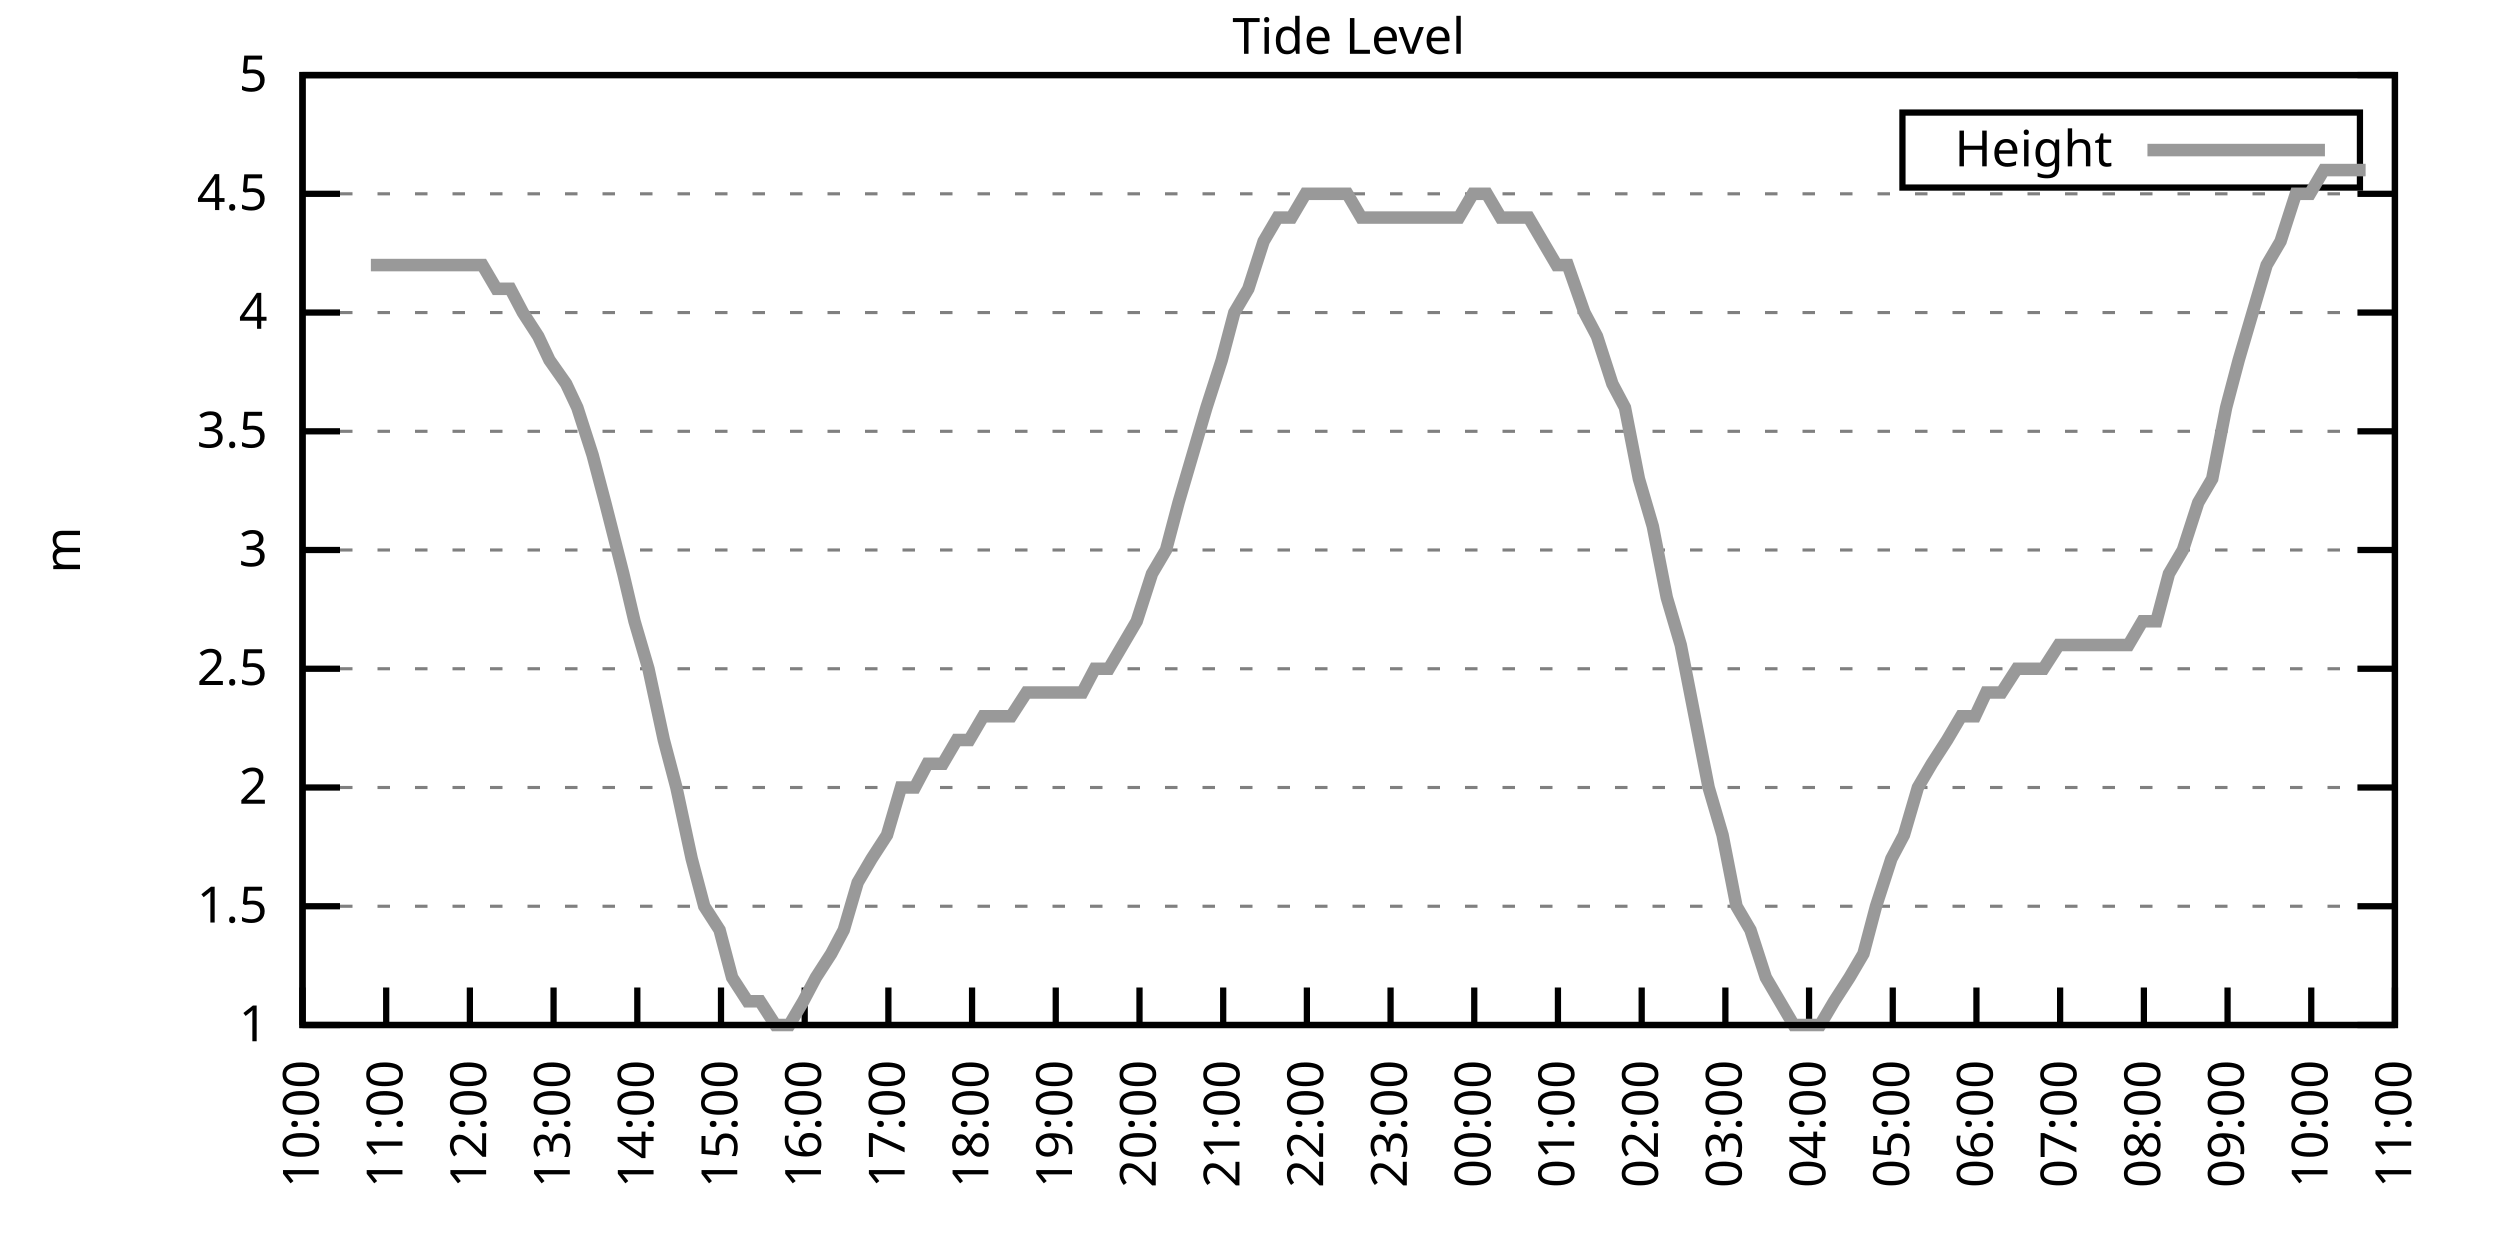
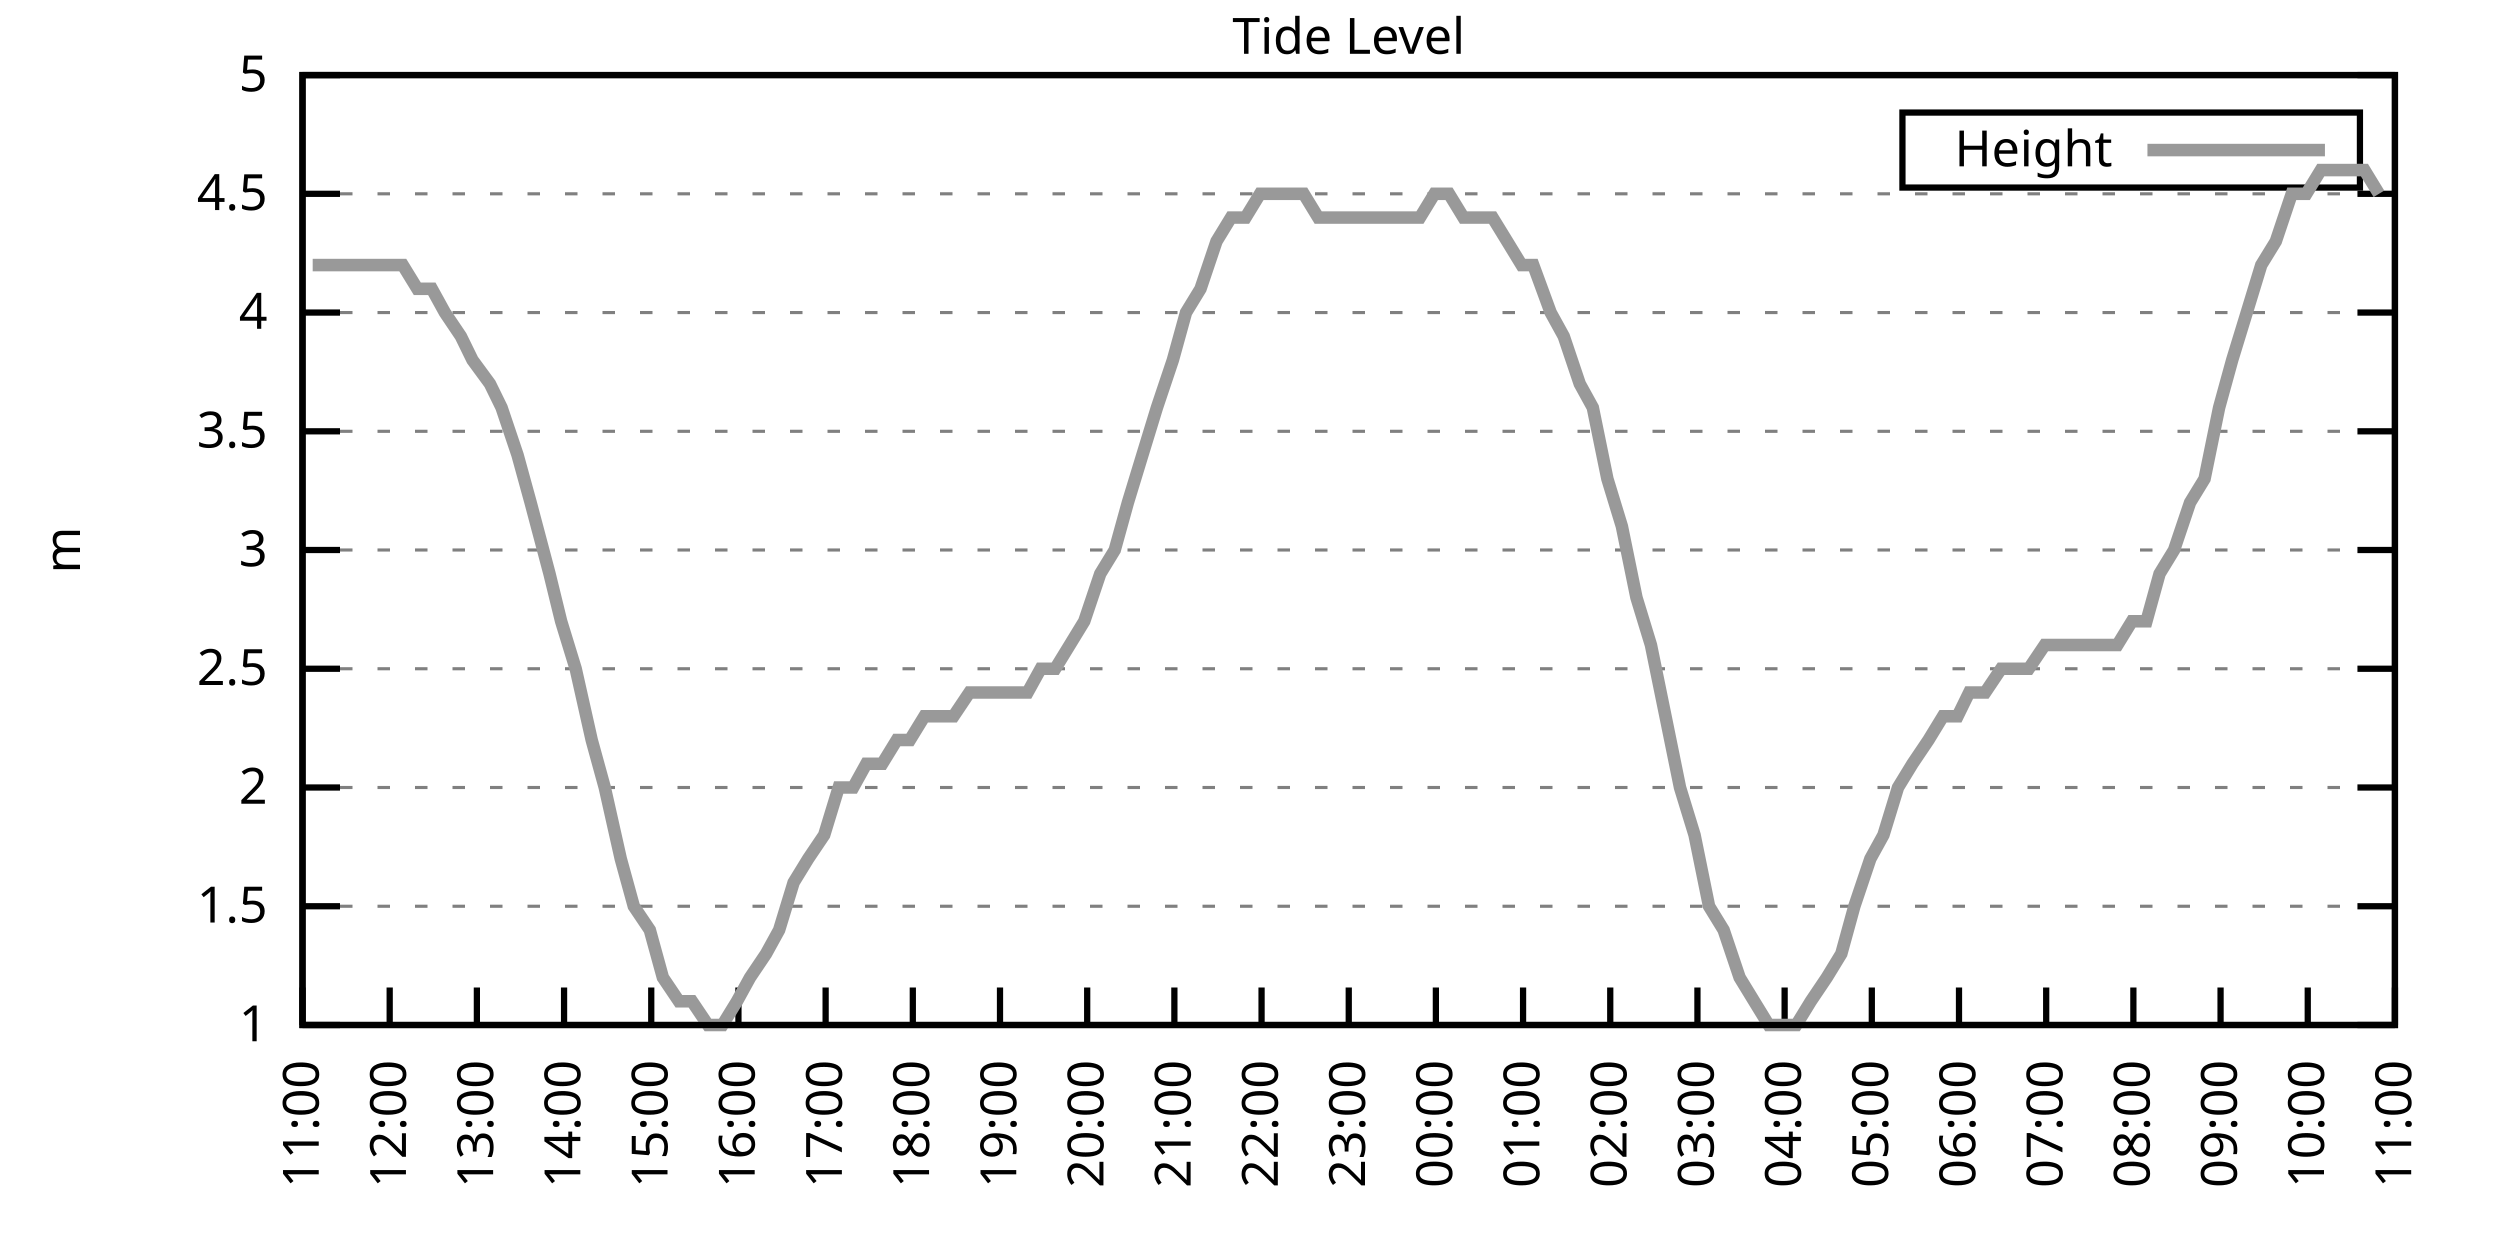
<svg xmlns="http://www.w3.org/2000/svg" xmlns:xlink="http://www.w3.org/1999/xlink" width="400" height="200" viewBox="0 0 400 200">
  <g id="gnuplot_canvas">
    <rect x="0" y="0" width="400" height="200" fill="none" />
    <defs>
      <circle id="gpDot" r="0.5" stroke-width="0.5" stroke="currentColor" />
      <path id="gpPt0" stroke-width="0.333" stroke="currentColor" d="M-1,0 h2 M0,-1 v2" />
      <path id="gpPt1" stroke-width="0.333" stroke="currentColor" d="M-1,-1 L1,1 M1,-1 L-1,1" />
      <path id="gpPt2" stroke-width="0.333" stroke="currentColor" d="M-1,0 L1,0 M0,-1 L0,1 M-1,-1 L1,1 M-1,1 L1,-1" />
      <rect id="gpPt3" stroke-width="0.333" stroke="currentColor" x="-1" y="-1" width="2" height="2" />
      <rect id="gpPt4" stroke-width="0.333" stroke="currentColor" fill="currentColor" x="-1" y="-1" width="2" height="2" />
      <circle id="gpPt5" stroke-width="0.333" stroke="currentColor" cx="0" cy="0" r="1" />
      <use xlink:href="#gpPt5" id="gpPt6" fill="currentColor" stroke="none" />
      <path id="gpPt7" stroke-width="0.333" stroke="currentColor" d="M0,-1.33 L-1.33,0.67 L1.33,0.67 z" />
      <use xlink:href="#gpPt7" id="gpPt8" fill="currentColor" stroke="none" />
      <use xlink:href="#gpPt7" id="gpPt9" stroke="currentColor" transform="rotate(180)" />
      <use xlink:href="#gpPt9" id="gpPt10" fill="currentColor" stroke="none" />
      <use xlink:href="#gpPt3" id="gpPt11" stroke="currentColor" transform="rotate(45)" />
      <use xlink:href="#gpPt11" id="gpPt12" fill="currentColor" stroke="none" />
      <path id="gpPt13" stroke-width="0.333" stroke="currentColor" d="M0,1.330 L1.265,0.411 L0.782,-1.067 L-0.782,-1.076 L-1.265,0.411 z" />
      <use xlink:href="#gpPt13" id="gpPt14" fill="currentColor" stroke="none" />
      <filter id="textbox" filterUnits="objectBoundingBox" x="0" y="0" height="1" width="1">
        <feFlood flood-color="white" flood-opacity="1" result="bgnd" />
        <feComposite in="SourceGraphic" in2="bgnd" operator="atop" />
      </filter>
      <filter id="greybox" filterUnits="objectBoundingBox" x="0" y="0" height="1" width="1">
        <feFlood flood-color="lightgrey" flood-opacity="1" result="grey" />
        <feComposite in="SourceGraphic" in2="grey" operator="atop" />
      </filter>
    </defs>
    <g fill="none" color="white" stroke="currentColor" stroke-width="1.00" stroke-linecap="butt" stroke-linejoin="miter">
</g>
    <g fill="none" color="black" stroke="currentColor" stroke-width="1.00" stroke-linecap="butt" stroke-linejoin="miter">
      <g stroke="none" shape-rendering="crispEdges">
        <polygon fill="rgb(255, 255, 255)" points="48.40,164.00 383.18,164.00 383.18,12.02 48.40,12.02 " />
      </g>
    </g>
    <g fill="none" color="black" stroke="currentColor" stroke-width="1.00" stroke-linecap="butt" stroke-linejoin="miter">
</g>
    <g fill="none" color="black" stroke="black" stroke-width="0.50" stroke-linecap="butt" stroke-linejoin="miter">
</g>
    <g fill="none" color="gray" stroke="currentColor" stroke-width="0.50" stroke-linecap="butt" stroke-linejoin="miter">
      <path stroke="gray" stroke-dasharray="2,4" class="gridline" d="M48.40,164.00 L383.19,164.00  " />
    </g>
    <g fill="none" color="gray" stroke="gray" stroke-width="1.00" stroke-linecap="butt" stroke-linejoin="miter">
</g>
    <g fill="none" color="black" stroke="currentColor" stroke-width="1.00" stroke-linecap="butt" stroke-linejoin="miter">
      <path stroke="black" d="M48.40,164.00 L54.40,164.00 M383.19,164.00 L377.19,164.00  " />
      <g transform="translate(42.80,166.60)" stroke="none" fill="black" font-family="Sans" font-size="8.00" text-anchor="end">
        <text>
          <tspan font-family="Sans"> 1</tspan>
        </text>
      </g>
    </g>
    <g fill="none" color="black" stroke="currentColor" stroke-width="1.00" stroke-linecap="butt" stroke-linejoin="miter">
</g>
    <g fill="none" color="black" stroke="black" stroke-width="0.50" stroke-linecap="butt" stroke-linejoin="miter">
</g>
    <g fill="none" color="gray" stroke="currentColor" stroke-width="0.50" stroke-linecap="butt" stroke-linejoin="miter">
      <path stroke="gray" stroke-dasharray="2,4" class="gridline" d="M48.40,145.00 L383.19,145.00  " />
    </g>
    <g fill="none" color="gray" stroke="gray" stroke-width="1.00" stroke-linecap="butt" stroke-linejoin="miter">
</g>
    <g fill="none" color="black" stroke="currentColor" stroke-width="1.00" stroke-linecap="butt" stroke-linejoin="miter">
      <path stroke="black" d="M48.40,145.00 L54.40,145.00 M383.19,145.00 L377.19,145.00  " />
      <g transform="translate(42.80,147.60)" stroke="none" fill="black" font-family="Sans" font-size="8.00" text-anchor="end">
        <text>
          <tspan font-family="Sans"> 1.5</tspan>
        </text>
      </g>
    </g>
    <g fill="none" color="black" stroke="currentColor" stroke-width="1.00" stroke-linecap="butt" stroke-linejoin="miter">
</g>
    <g fill="none" color="black" stroke="black" stroke-width="0.50" stroke-linecap="butt" stroke-linejoin="miter">
</g>
    <g fill="none" color="gray" stroke="currentColor" stroke-width="0.50" stroke-linecap="butt" stroke-linejoin="miter">
      <path stroke="gray" stroke-dasharray="2,4" class="gridline" d="M48.40,126.00 L383.19,126.00  " />
    </g>
    <g fill="none" color="gray" stroke="gray" stroke-width="1.00" stroke-linecap="butt" stroke-linejoin="miter">
</g>
    <g fill="none" color="black" stroke="currentColor" stroke-width="1.00" stroke-linecap="butt" stroke-linejoin="miter">
      <path stroke="black" d="M48.40,126.00 L54.40,126.00 M383.19,126.00 L377.19,126.00  " />
      <g transform="translate(42.80,128.60)" stroke="none" fill="black" font-family="Sans" font-size="8.00" text-anchor="end">
        <text>
          <tspan font-family="Sans"> 2</tspan>
        </text>
      </g>
    </g>
    <g fill="none" color="black" stroke="currentColor" stroke-width="1.00" stroke-linecap="butt" stroke-linejoin="miter">
</g>
    <g fill="none" color="black" stroke="black" stroke-width="0.50" stroke-linecap="butt" stroke-linejoin="miter">
</g>
    <g fill="none" color="gray" stroke="currentColor" stroke-width="0.50" stroke-linecap="butt" stroke-linejoin="miter">
      <path stroke="gray" stroke-dasharray="2,4" class="gridline" d="M48.40,107.00 L383.19,107.00  " />
    </g>
    <g fill="none" color="gray" stroke="gray" stroke-width="1.00" stroke-linecap="butt" stroke-linejoin="miter">
</g>
    <g fill="none" color="black" stroke="currentColor" stroke-width="1.00" stroke-linecap="butt" stroke-linejoin="miter">
      <path stroke="black" d="M48.40,107.00 L54.40,107.00 M383.19,107.00 L377.19,107.00  " />
      <g transform="translate(42.80,109.60)" stroke="none" fill="black" font-family="Sans" font-size="8.00" text-anchor="end">
        <text>
          <tspan font-family="Sans"> 2.5</tspan>
        </text>
      </g>
    </g>
    <g fill="none" color="black" stroke="currentColor" stroke-width="1.00" stroke-linecap="butt" stroke-linejoin="miter">
</g>
    <g fill="none" color="black" stroke="black" stroke-width="0.50" stroke-linecap="butt" stroke-linejoin="miter">
</g>
    <g fill="none" color="gray" stroke="currentColor" stroke-width="0.50" stroke-linecap="butt" stroke-linejoin="miter">
      <path stroke="gray" stroke-dasharray="2,4" class="gridline" d="M48.40,88.00 L383.19,88.00  " />
    </g>
    <g fill="none" color="gray" stroke="gray" stroke-width="1.00" stroke-linecap="butt" stroke-linejoin="miter">
</g>
    <g fill="none" color="black" stroke="currentColor" stroke-width="1.00" stroke-linecap="butt" stroke-linejoin="miter">
      <path stroke="black" d="M48.40,88.00 L54.40,88.00 M383.19,88.00 L377.19,88.00  " />
      <g transform="translate(42.80,90.60)" stroke="none" fill="black" font-family="Sans" font-size="8.00" text-anchor="end">
        <text>
          <tspan font-family="Sans"> 3</tspan>
        </text>
      </g>
    </g>
    <g fill="none" color="black" stroke="currentColor" stroke-width="1.00" stroke-linecap="butt" stroke-linejoin="miter">
</g>
    <g fill="none" color="black" stroke="black" stroke-width="0.50" stroke-linecap="butt" stroke-linejoin="miter">
</g>
    <g fill="none" color="gray" stroke="currentColor" stroke-width="0.50" stroke-linecap="butt" stroke-linejoin="miter">
      <path stroke="gray" stroke-dasharray="2,4" class="gridline" d="M48.40,69.01 L383.19,69.01  " />
    </g>
    <g fill="none" color="gray" stroke="gray" stroke-width="1.00" stroke-linecap="butt" stroke-linejoin="miter">
</g>
    <g fill="none" color="black" stroke="currentColor" stroke-width="1.00" stroke-linecap="butt" stroke-linejoin="miter">
      <path stroke="black" d="M48.40,69.01 L54.40,69.01 M383.19,69.01 L377.19,69.01  " />
      <g transform="translate(42.80,71.61)" stroke="none" fill="black" font-family="Sans" font-size="8.00" text-anchor="end">
        <text>
          <tspan font-family="Sans"> 3.5</tspan>
        </text>
      </g>
    </g>
    <g fill="none" color="black" stroke="currentColor" stroke-width="1.00" stroke-linecap="butt" stroke-linejoin="miter">
</g>
    <g fill="none" color="black" stroke="black" stroke-width="0.50" stroke-linecap="butt" stroke-linejoin="miter">
</g>
    <g fill="none" color="gray" stroke="currentColor" stroke-width="0.50" stroke-linecap="butt" stroke-linejoin="miter">
      <path stroke="gray" stroke-dasharray="2,4" class="gridline" d="M48.40,50.01 L383.19,50.01  " />
    </g>
    <g fill="none" color="gray" stroke="gray" stroke-width="1.00" stroke-linecap="butt" stroke-linejoin="miter">
</g>
    <g fill="none" color="black" stroke="currentColor" stroke-width="1.00" stroke-linecap="butt" stroke-linejoin="miter">
      <path stroke="black" d="M48.40,50.01 L54.40,50.01 M383.19,50.01 L377.19,50.01  " />
      <g transform="translate(42.80,52.61)" stroke="none" fill="black" font-family="Sans" font-size="8.00" text-anchor="end">
        <text>
          <tspan font-family="Sans"> 4</tspan>
        </text>
      </g>
    </g>
    <g fill="none" color="black" stroke="currentColor" stroke-width="1.00" stroke-linecap="butt" stroke-linejoin="miter">
</g>
    <g fill="none" color="black" stroke="black" stroke-width="0.50" stroke-linecap="butt" stroke-linejoin="miter">
</g>
    <g fill="none" color="gray" stroke="currentColor" stroke-width="0.50" stroke-linecap="butt" stroke-linejoin="miter">
      <path stroke="gray" stroke-dasharray="2,4" class="gridline" d="M48.40,31.01 L383.19,31.01  " />
    </g>
    <g fill="none" color="gray" stroke="gray" stroke-width="1.00" stroke-linecap="butt" stroke-linejoin="miter">
</g>
    <g fill="none" color="black" stroke="currentColor" stroke-width="1.00" stroke-linecap="butt" stroke-linejoin="miter">
      <path stroke="black" d="M48.40,31.01 L54.40,31.01 M383.19,31.01 L377.19,31.01  " />
      <g transform="translate(42.80,33.61)" stroke="none" fill="black" font-family="Sans" font-size="8.00" text-anchor="end">
        <text>
          <tspan font-family="Sans"> 4.5</tspan>
        </text>
      </g>
    </g>
    <g fill="none" color="black" stroke="currentColor" stroke-width="1.00" stroke-linecap="butt" stroke-linejoin="miter">
</g>
    <g fill="none" color="black" stroke="black" stroke-width="0.50" stroke-linecap="butt" stroke-linejoin="miter">
</g>
    <g fill="none" color="gray" stroke="currentColor" stroke-width="0.50" stroke-linecap="butt" stroke-linejoin="miter">
      <path stroke="gray" stroke-dasharray="2,4" class="gridline" d="M48.40,12.01 L383.19,12.01  " />
    </g>
    <g fill="none" color="gray" stroke="gray" stroke-width="1.00" stroke-linecap="butt" stroke-linejoin="miter">
</g>
    <g fill="none" color="black" stroke="currentColor" stroke-width="1.00" stroke-linecap="butt" stroke-linejoin="miter">
      <path stroke="black" d="M48.40,12.01 L54.40,12.01 M383.19,12.01 L377.19,12.01  " />
      <g transform="translate(42.80,14.61)" stroke="none" fill="black" font-family="Sans" font-size="8.00" text-anchor="end">
        <text>
          <tspan font-family="Sans"> 5</tspan>
        </text>
      </g>
    </g>
    <g fill="none" color="black" stroke="currentColor" stroke-width="1.00" stroke-linecap="butt" stroke-linejoin="miter">
      <path stroke="black" d="M48.40,164.00 L48.40,158.00  " />
      <g transform="translate(51.00,169.60) rotate(270.00)" stroke="none" fill="black" font-family="Sans" font-size="8.00" text-anchor="end">
        <text>
-           <tspan font-family="Sans">10:00</tspan>
-         </text>
-       </g>
-     </g>
-     <g fill="none" color="black" stroke="currentColor" stroke-width="1.00" stroke-linecap="butt" stroke-linejoin="miter">
-       <path stroke="black" d="M61.79,164.00 L61.79,158.00  " />
-       <g transform="translate(64.39,169.60) rotate(270.00)" stroke="none" fill="black" font-family="Sans" font-size="8.00" text-anchor="end">
-         <text>
          <tspan font-family="Sans">11:00</tspan>
        </text>
      </g>
    </g>
    <g fill="none" color="black" stroke="currentColor" stroke-width="1.00" stroke-linecap="butt" stroke-linejoin="miter">
-       <path stroke="black" d="M75.18,164.00 L75.18,158.00  " />
-       <g transform="translate(77.78,169.60) rotate(270.00)" stroke="none" fill="black" font-family="Sans" font-size="8.00" text-anchor="end">
+       <path stroke="black" d="M62.35,164.00 L62.35,158.00  " />
+       <g transform="translate(64.95,169.60) rotate(270.00)" stroke="none" fill="black" font-family="Sans" font-size="8.00" text-anchor="end">
        <text>
          <tspan font-family="Sans">12:00</tspan>
        </text>
      </g>
    </g>
    <g fill="none" color="black" stroke="currentColor" stroke-width="1.00" stroke-linecap="butt" stroke-linejoin="miter">
-       <path stroke="black" d="M88.57,164.00 L88.57,158.00  " />
-       <g transform="translate(91.17,169.60) rotate(270.00)" stroke="none" fill="black" font-family="Sans" font-size="8.00" text-anchor="end">
+       <path stroke="black" d="M76.30,164.00 L76.30,158.00  " />
+       <g transform="translate(78.90,169.60) rotate(270.00)" stroke="none" fill="black" font-family="Sans" font-size="8.00" text-anchor="end">
        <text>
          <tspan font-family="Sans">13:00</tspan>
        </text>
      </g>
    </g>
    <g fill="none" color="black" stroke="currentColor" stroke-width="1.00" stroke-linecap="butt" stroke-linejoin="miter">
-       <path stroke="black" d="M101.97,164.00 L101.97,158.00  " />
-       <g transform="translate(104.57,169.60) rotate(270.00)" stroke="none" fill="black" font-family="Sans" font-size="8.00" text-anchor="end">
+       <path stroke="black" d="M90.25,164.00 L90.25,158.00  " />
+       <g transform="translate(92.85,169.60) rotate(270.00)" stroke="none" fill="black" font-family="Sans" font-size="8.00" text-anchor="end">
        <text>
          <tspan font-family="Sans">14:00</tspan>
        </text>
      </g>
    </g>
    <g fill="none" color="black" stroke="currentColor" stroke-width="1.00" stroke-linecap="butt" stroke-linejoin="miter">
-       <path stroke="black" d="M115.36,164.00 L115.36,158.00  " />
-       <g transform="translate(117.96,169.60) rotate(270.00)" stroke="none" fill="black" font-family="Sans" font-size="8.00" text-anchor="end">
+       <path stroke="black" d="M104.20,164.00 L104.20,158.00  " />
+       <g transform="translate(106.80,169.60) rotate(270.00)" stroke="none" fill="black" font-family="Sans" font-size="8.00" text-anchor="end">
        <text>
          <tspan font-family="Sans">15:00</tspan>
        </text>
      </g>
    </g>
    <g fill="none" color="black" stroke="currentColor" stroke-width="1.00" stroke-linecap="butt" stroke-linejoin="miter">
-       <path stroke="black" d="M128.75,164.00 L128.75,158.00  " />
-       <g transform="translate(131.35,169.60) rotate(270.00)" stroke="none" fill="black" font-family="Sans" font-size="8.00" text-anchor="end">
+       <path stroke="black" d="M118.15,164.00 L118.15,158.00  " />
+       <g transform="translate(120.75,169.60) rotate(270.00)" stroke="none" fill="black" font-family="Sans" font-size="8.00" text-anchor="end">
        <text>
          <tspan font-family="Sans">16:00</tspan>
        </text>
      </g>
    </g>
    <g fill="none" color="black" stroke="currentColor" stroke-width="1.00" stroke-linecap="butt" stroke-linejoin="miter">
-       <path stroke="black" d="M142.14,164.00 L142.14,158.00  " />
-       <g transform="translate(144.74,169.60) rotate(270.00)" stroke="none" fill="black" font-family="Sans" font-size="8.00" text-anchor="end">
+       <path stroke="black" d="M132.10,164.00 L132.10,158.00  " />
+       <g transform="translate(134.70,169.60) rotate(270.00)" stroke="none" fill="black" font-family="Sans" font-size="8.00" text-anchor="end">
        <text>
          <tspan font-family="Sans">17:00</tspan>
        </text>
      </g>
    </g>
    <g fill="none" color="black" stroke="currentColor" stroke-width="1.00" stroke-linecap="butt" stroke-linejoin="miter">
-       <path stroke="black" d="M155.53,164.00 L155.53,158.00  " />
-       <g transform="translate(158.13,169.60) rotate(270.00)" stroke="none" fill="black" font-family="Sans" font-size="8.00" text-anchor="end">
+       <path stroke="black" d="M146.05,164.00 L146.05,158.00  " />
+       <g transform="translate(148.65,169.60) rotate(270.00)" stroke="none" fill="black" font-family="Sans" font-size="8.00" text-anchor="end">
        <text>
          <tspan font-family="Sans">18:00</tspan>
        </text>
      </g>
    </g>
    <g fill="none" color="black" stroke="currentColor" stroke-width="1.00" stroke-linecap="butt" stroke-linejoin="miter">
-       <path stroke="black" d="M168.92,164.00 L168.92,158.00  " />
-       <g transform="translate(171.52,169.60) rotate(270.00)" stroke="none" fill="black" font-family="Sans" font-size="8.00" text-anchor="end">
+       <path stroke="black" d="M160.00,164.00 L160.00,158.00  " />
+       <g transform="translate(162.60,169.60) rotate(270.00)" stroke="none" fill="black" font-family="Sans" font-size="8.00" text-anchor="end">
        <text>
          <tspan font-family="Sans">19:00</tspan>
        </text>
      </g>
    </g>
    <g fill="none" color="black" stroke="currentColor" stroke-width="1.00" stroke-linecap="butt" stroke-linejoin="miter">
-       <path stroke="black" d="M182.32,164.00 L182.32,158.00  " />
-       <g transform="translate(184.92,169.60) rotate(270.00)" stroke="none" fill="black" font-family="Sans" font-size="8.00" text-anchor="end">
+       <path stroke="black" d="M173.95,164.00 L173.95,158.00  " />
+       <g transform="translate(176.55,169.60) rotate(270.00)" stroke="none" fill="black" font-family="Sans" font-size="8.00" text-anchor="end">
        <text>
          <tspan font-family="Sans">20:00</tspan>
        </text>
      </g>
    </g>
    <g fill="none" color="black" stroke="currentColor" stroke-width="1.00" stroke-linecap="butt" stroke-linejoin="miter">
-       <path stroke="black" d="M195.71,164.00 L195.71,158.00  " />
-       <g transform="translate(198.31,169.60) rotate(270.00)" stroke="none" fill="black" font-family="Sans" font-size="8.00" text-anchor="end">
+       <path stroke="black" d="M187.90,164.00 L187.90,158.00  " />
+       <g transform="translate(190.50,169.60) rotate(270.00)" stroke="none" fill="black" font-family="Sans" font-size="8.00" text-anchor="end">
        <text>
          <tspan font-family="Sans">21:00</tspan>
        </text>
      </g>
    </g>
    <g fill="none" color="black" stroke="currentColor" stroke-width="1.00" stroke-linecap="butt" stroke-linejoin="miter">
-       <path stroke="black" d="M209.10,164.00 L209.10,158.00  " />
-       <g transform="translate(211.70,169.60) rotate(270.00)" stroke="none" fill="black" font-family="Sans" font-size="8.00" text-anchor="end">
+       <path stroke="black" d="M201.85,164.00 L201.85,158.00  " />
+       <g transform="translate(204.45,169.60) rotate(270.00)" stroke="none" fill="black" font-family="Sans" font-size="8.00" text-anchor="end">
        <text>
          <tspan font-family="Sans">22:00</tspan>
        </text>
      </g>
    </g>
    <g fill="none" color="black" stroke="currentColor" stroke-width="1.00" stroke-linecap="butt" stroke-linejoin="miter">
-       <path stroke="black" d="M222.49,164.00 L222.49,158.00  " />
-       <g transform="translate(225.09,169.60) rotate(270.00)" stroke="none" fill="black" font-family="Sans" font-size="8.00" text-anchor="end">
+       <path stroke="black" d="M215.80,164.00 L215.80,158.00  " />
+       <g transform="translate(218.40,169.60) rotate(270.00)" stroke="none" fill="black" font-family="Sans" font-size="8.00" text-anchor="end">
        <text>
          <tspan font-family="Sans">23:00</tspan>
        </text>
      </g>
    </g>
    <g fill="none" color="black" stroke="currentColor" stroke-width="1.00" stroke-linecap="butt" stroke-linejoin="miter">
-       <path stroke="black" d="M235.88,164.00 L235.88,158.00  " />
-       <g transform="translate(238.48,169.60) rotate(270.00)" stroke="none" fill="black" font-family="Sans" font-size="8.00" text-anchor="end">
+       <path stroke="black" d="M229.74,164.00 L229.74,158.00  " />
+       <g transform="translate(232.34,169.60) rotate(270.00)" stroke="none" fill="black" font-family="Sans" font-size="8.00" text-anchor="end">
        <text>
          <tspan font-family="Sans">00:00</tspan>
        </text>
      </g>
    </g>
    <g fill="none" color="black" stroke="currentColor" stroke-width="1.00" stroke-linecap="butt" stroke-linejoin="miter">
-       <path stroke="black" d="M249.27,164.00 L249.27,158.00  " />
-       <g transform="translate(251.87,169.60) rotate(270.00)" stroke="none" fill="black" font-family="Sans" font-size="8.00" text-anchor="end">
+       <path stroke="black" d="M243.69,164.00 L243.69,158.00  " />
+       <g transform="translate(246.29,169.60) rotate(270.00)" stroke="none" fill="black" font-family="Sans" font-size="8.00" text-anchor="end">
        <text>
          <tspan font-family="Sans">01:00</tspan>
        </text>
      </g>
    </g>
    <g fill="none" color="black" stroke="currentColor" stroke-width="1.00" stroke-linecap="butt" stroke-linejoin="miter">
-       <path stroke="black" d="M262.67,164.00 L262.67,158.00  " />
-       <g transform="translate(265.27,169.60) rotate(270.00)" stroke="none" fill="black" font-family="Sans" font-size="8.00" text-anchor="end">
+       <path stroke="black" d="M257.64,164.00 L257.64,158.00  " />
+       <g transform="translate(260.24,169.60) rotate(270.00)" stroke="none" fill="black" font-family="Sans" font-size="8.00" text-anchor="end">
        <text>
          <tspan font-family="Sans">02:00</tspan>
        </text>
      </g>
    </g>
    <g fill="none" color="black" stroke="currentColor" stroke-width="1.00" stroke-linecap="butt" stroke-linejoin="miter">
-       <path stroke="black" d="M276.06,164.00 L276.06,158.00  " />
-       <g transform="translate(278.66,169.60) rotate(270.00)" stroke="none" fill="black" font-family="Sans" font-size="8.00" text-anchor="end">
+       <path stroke="black" d="M271.59,164.00 L271.59,158.00  " />
+       <g transform="translate(274.19,169.60) rotate(270.00)" stroke="none" fill="black" font-family="Sans" font-size="8.00" text-anchor="end">
        <text>
          <tspan font-family="Sans">03:00</tspan>
        </text>
      </g>
    </g>
    <g fill="none" color="black" stroke="currentColor" stroke-width="1.00" stroke-linecap="butt" stroke-linejoin="miter">
-       <path stroke="black" d="M289.45,164.00 L289.45,158.00  " />
-       <g transform="translate(292.05,169.60) rotate(270.00)" stroke="none" fill="black" font-family="Sans" font-size="8.00" text-anchor="end">
+       <path stroke="black" d="M285.54,164.00 L285.54,158.00  " />
+       <g transform="translate(288.14,169.60) rotate(270.00)" stroke="none" fill="black" font-family="Sans" font-size="8.00" text-anchor="end">
        <text>
          <tspan font-family="Sans">04:00</tspan>
        </text>
      </g>
    </g>
    <g fill="none" color="black" stroke="currentColor" stroke-width="1.00" stroke-linecap="butt" stroke-linejoin="miter">
-       <path stroke="black" d="M302.84,164.00 L302.84,158.00  " />
-       <g transform="translate(305.44,169.60) rotate(270.00)" stroke="none" fill="black" font-family="Sans" font-size="8.00" text-anchor="end">
+       <path stroke="black" d="M299.49,164.00 L299.49,158.00  " />
+       <g transform="translate(302.09,169.60) rotate(270.00)" stroke="none" fill="black" font-family="Sans" font-size="8.00" text-anchor="end">
        <text>
          <tspan font-family="Sans">05:00</tspan>
        </text>
      </g>
    </g>
    <g fill="none" color="black" stroke="currentColor" stroke-width="1.00" stroke-linecap="butt" stroke-linejoin="miter">
-       <path stroke="black" d="M316.23,164.00 L316.23,158.00  " />
-       <g transform="translate(318.83,169.60) rotate(270.00)" stroke="none" fill="black" font-family="Sans" font-size="8.00" text-anchor="end">
+       <path stroke="black" d="M313.44,164.00 L313.44,158.00  " />
+       <g transform="translate(316.04,169.60) rotate(270.00)" stroke="none" fill="black" font-family="Sans" font-size="8.00" text-anchor="end">
        <text>
          <tspan font-family="Sans">06:00</tspan>
        </text>
      </g>
    </g>
    <g fill="none" color="black" stroke="currentColor" stroke-width="1.00" stroke-linecap="butt" stroke-linejoin="miter">
-       <path stroke="black" d="M329.62,164.00 L329.62,158.00  " />
-       <g transform="translate(332.22,169.60) rotate(270.00)" stroke="none" fill="black" font-family="Sans" font-size="8.00" text-anchor="end">
+       <path stroke="black" d="M327.39,164.00 L327.39,158.00  " />
+       <g transform="translate(329.99,169.60) rotate(270.00)" stroke="none" fill="black" font-family="Sans" font-size="8.00" text-anchor="end">
        <text>
          <tspan font-family="Sans">07:00</tspan>
        </text>
      </g>
    </g>
    <g fill="none" color="black" stroke="currentColor" stroke-width="1.00" stroke-linecap="butt" stroke-linejoin="miter">
-       <path stroke="black" d="M343.02,164.00 L343.02,158.00  " />
-       <g transform="translate(345.62,169.60) rotate(270.00)" stroke="none" fill="black" font-family="Sans" font-size="8.00" text-anchor="end">
+       <path stroke="black" d="M341.34,164.00 L341.34,158.00  " />
+       <g transform="translate(343.94,169.60) rotate(270.00)" stroke="none" fill="black" font-family="Sans" font-size="8.00" text-anchor="end">
        <text>
          <tspan font-family="Sans">08:00</tspan>
        </text>
      </g>
    </g>
    <g fill="none" color="black" stroke="currentColor" stroke-width="1.00" stroke-linecap="butt" stroke-linejoin="miter">
-       <path stroke="black" d="M356.41,164.00 L356.41,158.00  " />
-       <g transform="translate(359.01,169.60) rotate(270.00)" stroke="none" fill="black" font-family="Sans" font-size="8.00" text-anchor="end">
+       <path stroke="black" d="M355.29,164.00 L355.29,158.00  " />
+       <g transform="translate(357.89,169.60) rotate(270.00)" stroke="none" fill="black" font-family="Sans" font-size="8.00" text-anchor="end">
        <text>
          <tspan font-family="Sans">09:00</tspan>
        </text>
      </g>
    </g>
    <g fill="none" color="black" stroke="currentColor" stroke-width="1.00" stroke-linecap="butt" stroke-linejoin="miter">
-       <path stroke="black" d="M369.80,164.00 L369.80,158.00  " />
-       <g transform="translate(372.40,169.60) rotate(270.00)" stroke="none" fill="black" font-family="Sans" font-size="8.00" text-anchor="end">
+       <path stroke="black" d="M369.24,164.00 L369.24,158.00  " />
+       <g transform="translate(371.84,169.60) rotate(270.00)" stroke="none" fill="black" font-family="Sans" font-size="8.00" text-anchor="end">
        <text>
          <tspan font-family="Sans">10:00</tspan>
        </text>
      </g>
    </g>
    <g fill="none" color="black" stroke="currentColor" stroke-width="1.00" stroke-linecap="butt" stroke-linejoin="miter">
      <path stroke="black" d="M383.19,164.00 L383.19,158.00  " />
      <g transform="translate(385.79,169.60) rotate(270.00)" stroke="none" fill="black" font-family="Sans" font-size="8.00" text-anchor="end">
        <text>
          <tspan font-family="Sans">11:00</tspan>
        </text>
      </g>
    </g>
    <g fill="none" color="black" stroke="currentColor" stroke-width="1.00" stroke-linecap="butt" stroke-linejoin="miter">
</g>
    <g fill="none" color="black" stroke="currentColor" stroke-width="1.00" stroke-linecap="butt" stroke-linejoin="miter">
      <path stroke="black" d="M48.40,12.01 L48.40,164.00 L383.19,164.00 L383.19,12.01 L48.40,12.01 Z  " />
    </g>
    <g fill="none" color="black" stroke="currentColor" stroke-width="1.00" stroke-linecap="butt" stroke-linejoin="miter">
</g>
    <g fill="none" color="black" stroke="currentColor" stroke-width="1.00" stroke-linecap="butt" stroke-linejoin="miter">
      <path stroke="black" d="M304.39,30.01 L304.39,18.01 L377.59,18.01 L377.59,30.01 L304.39,30.01 Z  " />
    </g>
    <g id="Tide_level_plot_1">
      <g fill="none" color="white" stroke="black" stroke-width="2.00" stroke-linecap="butt" stroke-linejoin="miter">
</g>
      <g fill="none" color="black" stroke="currentColor" stroke-width="2.00" stroke-linecap="butt" stroke-linejoin="miter">
        <g transform="translate(337.99,26.61)" stroke="none" fill="black" font-family="Sans" font-size="8.00" text-anchor="end">
          <text>
            <tspan font-family="Sans">Height</tspan>
          </text>
        </g>
      </g>
      <g fill="none" color="black" stroke="currentColor" stroke-width="2.00" stroke-linecap="butt" stroke-linejoin="miter">
-         <path stroke="rgb(153, 153, 153)" d="M343.59,24.01 L371.99,24.01 M59.34,42.41 L61.35,42.41 L63.35,42.41 L66.03,42.41 L68.04,42.41 L70.27,42.41   L72.73,42.41 L74.96,42.41 L77.19,42.41 L79.42,46.21 L81.66,46.21 L83.66,50.01 L86.12,53.81 L87.91,57.61   L90.58,61.41 L92.37,65.21 L94.82,72.81 L96.83,80.41 L99.73,91.80 L101.52,99.40 L103.75,107.00 L106.21,118.40   L108.22,126.00 L110.67,137.40 L112.68,145.00 L115.13,148.80 L117.14,156.40 L119.60,160.20 L121.61,160.20 L124.06,164.00   L126.29,164.00 L128.53,160.20 L130.54,156.40 L132.99,152.60 L135.00,148.80 L137.23,141.20 L139.46,137.40 L141.92,133.60   L144.15,126.00 L146.38,126.00 L148.39,122.20 L150.85,122.20 L153.08,118.40 L155.09,118.40 L157.32,114.60 L159.77,114.60   L161.78,114.60 L164.24,110.80 L166.47,110.80 L168.70,110.80 L170.93,110.80 L173.17,110.80 L175.17,107.00 L177.41,107.00   L179.64,103.20 L181.87,99.40 L184.32,91.80 L186.56,88.00 L188.57,80.41 L190.80,72.81 L193.03,65.21 L195.48,57.61   L197.49,50.01 L199.73,46.21 L202.18,38.61 L204.41,34.81 L206.64,34.81 L208.88,31.01 L211.11,31.01 L213.34,31.01   L215.57,31.01 L217.80,34.81 L220.04,34.81 L222.27,34.81 L224.28,34.81 L226.51,34.81 L228.96,34.81 L231.20,34.81   L233.43,34.81 L235.66,31.01 L237.89,31.01 L240.12,34.81 L242.36,34.81 L244.59,34.81 L246.82,38.61 L249.05,42.41   L250.84,42.41 L253.51,50.01 L255.52,53.81 L257.98,61.41 L259.99,65.21 L262.22,76.61 L264.45,84.21 L266.68,95.60   L268.92,103.20 L271.15,114.60 L273.38,126.00 L275.61,133.60 L277.84,145.00 L280.07,148.80 L282.53,156.40 L284.76,160.20   L286.99,164.00 L289.00,164.00 L291.23,164.00 L293.47,160.20 L295.92,156.40 L298.15,152.60 L300.16,145.00 L302.62,137.40   L304.63,133.60 L306.86,126.00 L309.09,122.20 L311.54,118.40 L313.78,114.60 L316.01,114.60 L317.79,110.80 L320.25,110.80   L322.70,107.00 L324.94,107.00 L326.95,107.00 L329.40,103.20 L331.41,103.20 L333.86,103.20 L336.10,103.20 L338.33,103.20   L340.56,103.20 L342.79,99.40 L345.02,99.40 L347.03,91.80 L349.26,88.00 L351.72,80.41 L353.95,76.61 L356.18,65.21   L358.19,57.61 L360.42,50.01 L362.66,42.41 L364.89,38.61 L367.34,31.01 L369.58,31.01 L371.81,27.21 L373.82,27.21   L376.27,27.21 L378.50,27.21  " />
+         <path stroke="rgb(153, 153, 153)" d="M343.59,24.01 L371.99,24.01 M50.03,42.41 L52.82,42.41 L54.91,42.41 L57.23,42.41 L59.79,42.41 L62.12,42.41   L64.44,42.41 L66.77,46.21 L69.09,46.21 L71.18,50.01 L73.74,53.81 L75.60,57.61 L78.39,61.41 L80.25,65.21   L82.81,72.81 L84.90,80.41 L87.92,91.80 L89.78,99.40 L92.11,107.00 L94.67,118.40 L96.76,126.00 L99.32,137.40   L101.41,145.00 L103.97,148.80 L106.06,156.40 L108.62,160.20 L110.71,160.20 L113.27,164.00 L115.59,164.00 L117.92,160.20   L120.01,156.40 L122.57,152.60 L124.66,148.80 L126.98,141.20 L129.31,137.40 L131.87,133.60 L134.19,126.00 L136.51,126.00   L138.61,122.20 L141.16,122.20 L143.49,118.40 L145.58,118.40 L147.91,114.60 L150.46,114.60 L152.56,114.60 L155.11,110.80   L157.44,110.80 L159.76,110.80 L162.09,110.80 L164.41,110.80 L166.51,107.00 L168.83,107.00 L171.16,103.20 L173.48,99.40   L176.04,91.80 L178.36,88.00 L180.46,80.41 L182.78,72.81 L185.11,65.21 L187.66,57.61 L189.76,50.01 L192.08,46.21   L194.64,38.61 L196.96,34.81 L199.29,34.81 L201.61,31.01 L203.94,31.01 L206.26,31.01 L208.59,31.01 L210.91,34.81   L213.24,34.81 L215.56,34.81 L217.65,34.81 L219.98,34.81 L222.54,34.81 L224.86,34.81 L227.19,34.81 L229.51,31.01   L231.84,31.01 L234.16,34.81 L236.49,34.81 L238.81,34.81 L241.14,38.61 L243.46,42.41 L245.32,42.41 L248.11,50.01   L250.20,53.81 L252.76,61.41 L254.85,65.21 L257.18,76.61 L259.50,84.21 L261.83,95.60 L264.15,103.20 L266.48,114.60   L268.80,126.00 L271.13,133.60 L273.45,145.00 L275.78,148.80 L278.34,156.40 L280.66,160.20 L282.99,164.00 L285.08,164.00   L287.40,164.00 L289.73,160.20 L292.29,156.40 L294.61,152.60 L296.70,145.00 L299.26,137.40 L301.35,133.60 L303.68,126.00   L306.00,122.20 L308.56,118.40 L310.88,114.60 L313.21,114.60 L315.07,110.80 L317.63,110.80 L320.18,107.00 L322.51,107.00   L324.60,107.00 L327.16,103.20 L329.25,103.20 L331.81,103.20 L334.13,103.20 L336.46,103.20 L338.78,103.20 L341.11,99.40   L343.43,99.40 L345.53,91.80 L347.85,88.00 L350.41,80.41 L352.73,76.61 L355.06,65.21 L357.15,57.61 L359.48,50.01   L361.80,42.41 L364.13,38.61 L366.68,31.01 L369.01,31.01 L371.33,27.21 L373.43,27.21 L375.98,27.21 L378.31,27.21   L380.63,31.01  " />
      </g>
    </g>
    <g fill="none" color="black" stroke="currentColor" stroke-width="2.00" stroke-linecap="butt" stroke-linejoin="miter">
</g>
    <g fill="none" color="black" stroke="black" stroke-width="1.00" stroke-linecap="butt" stroke-linejoin="miter">
</g>
    <g fill="none" color="black" stroke="currentColor" stroke-width="1.00" stroke-linecap="butt" stroke-linejoin="miter">
      <path stroke="black" d="M48.40,12.01 L48.40,164.00 L383.19,164.00 L383.19,12.01 L48.40,12.01 Z  " />
      <g transform="translate(12.80,88.01) rotate(270.00)" stroke="none" fill="black" font-family="Sans" font-size="8.00" text-anchor="middle">
        <text>
          <tspan font-family="Sans">m</tspan>
        </text>
      </g>
    </g>
    <g fill="none" color="black" stroke="currentColor" stroke-width="1.00" stroke-linecap="butt" stroke-linejoin="miter">
</g>
    <g fill="none" color="black" stroke="currentColor" stroke-width="1.00" stroke-linecap="butt" stroke-linejoin="miter">
      <g transform="translate(215.79,8.61)" stroke="none" fill="black" font-family="Sans" font-size="8.00" text-anchor="middle">
        <text>
          <tspan font-family="Sans">Tide Level</tspan>
        </text>
      </g>
    </g>
    <g fill="none" color="black" stroke="currentColor" stroke-width="1.00" stroke-linecap="butt" stroke-linejoin="miter">
</g>
  </g>
</svg>
